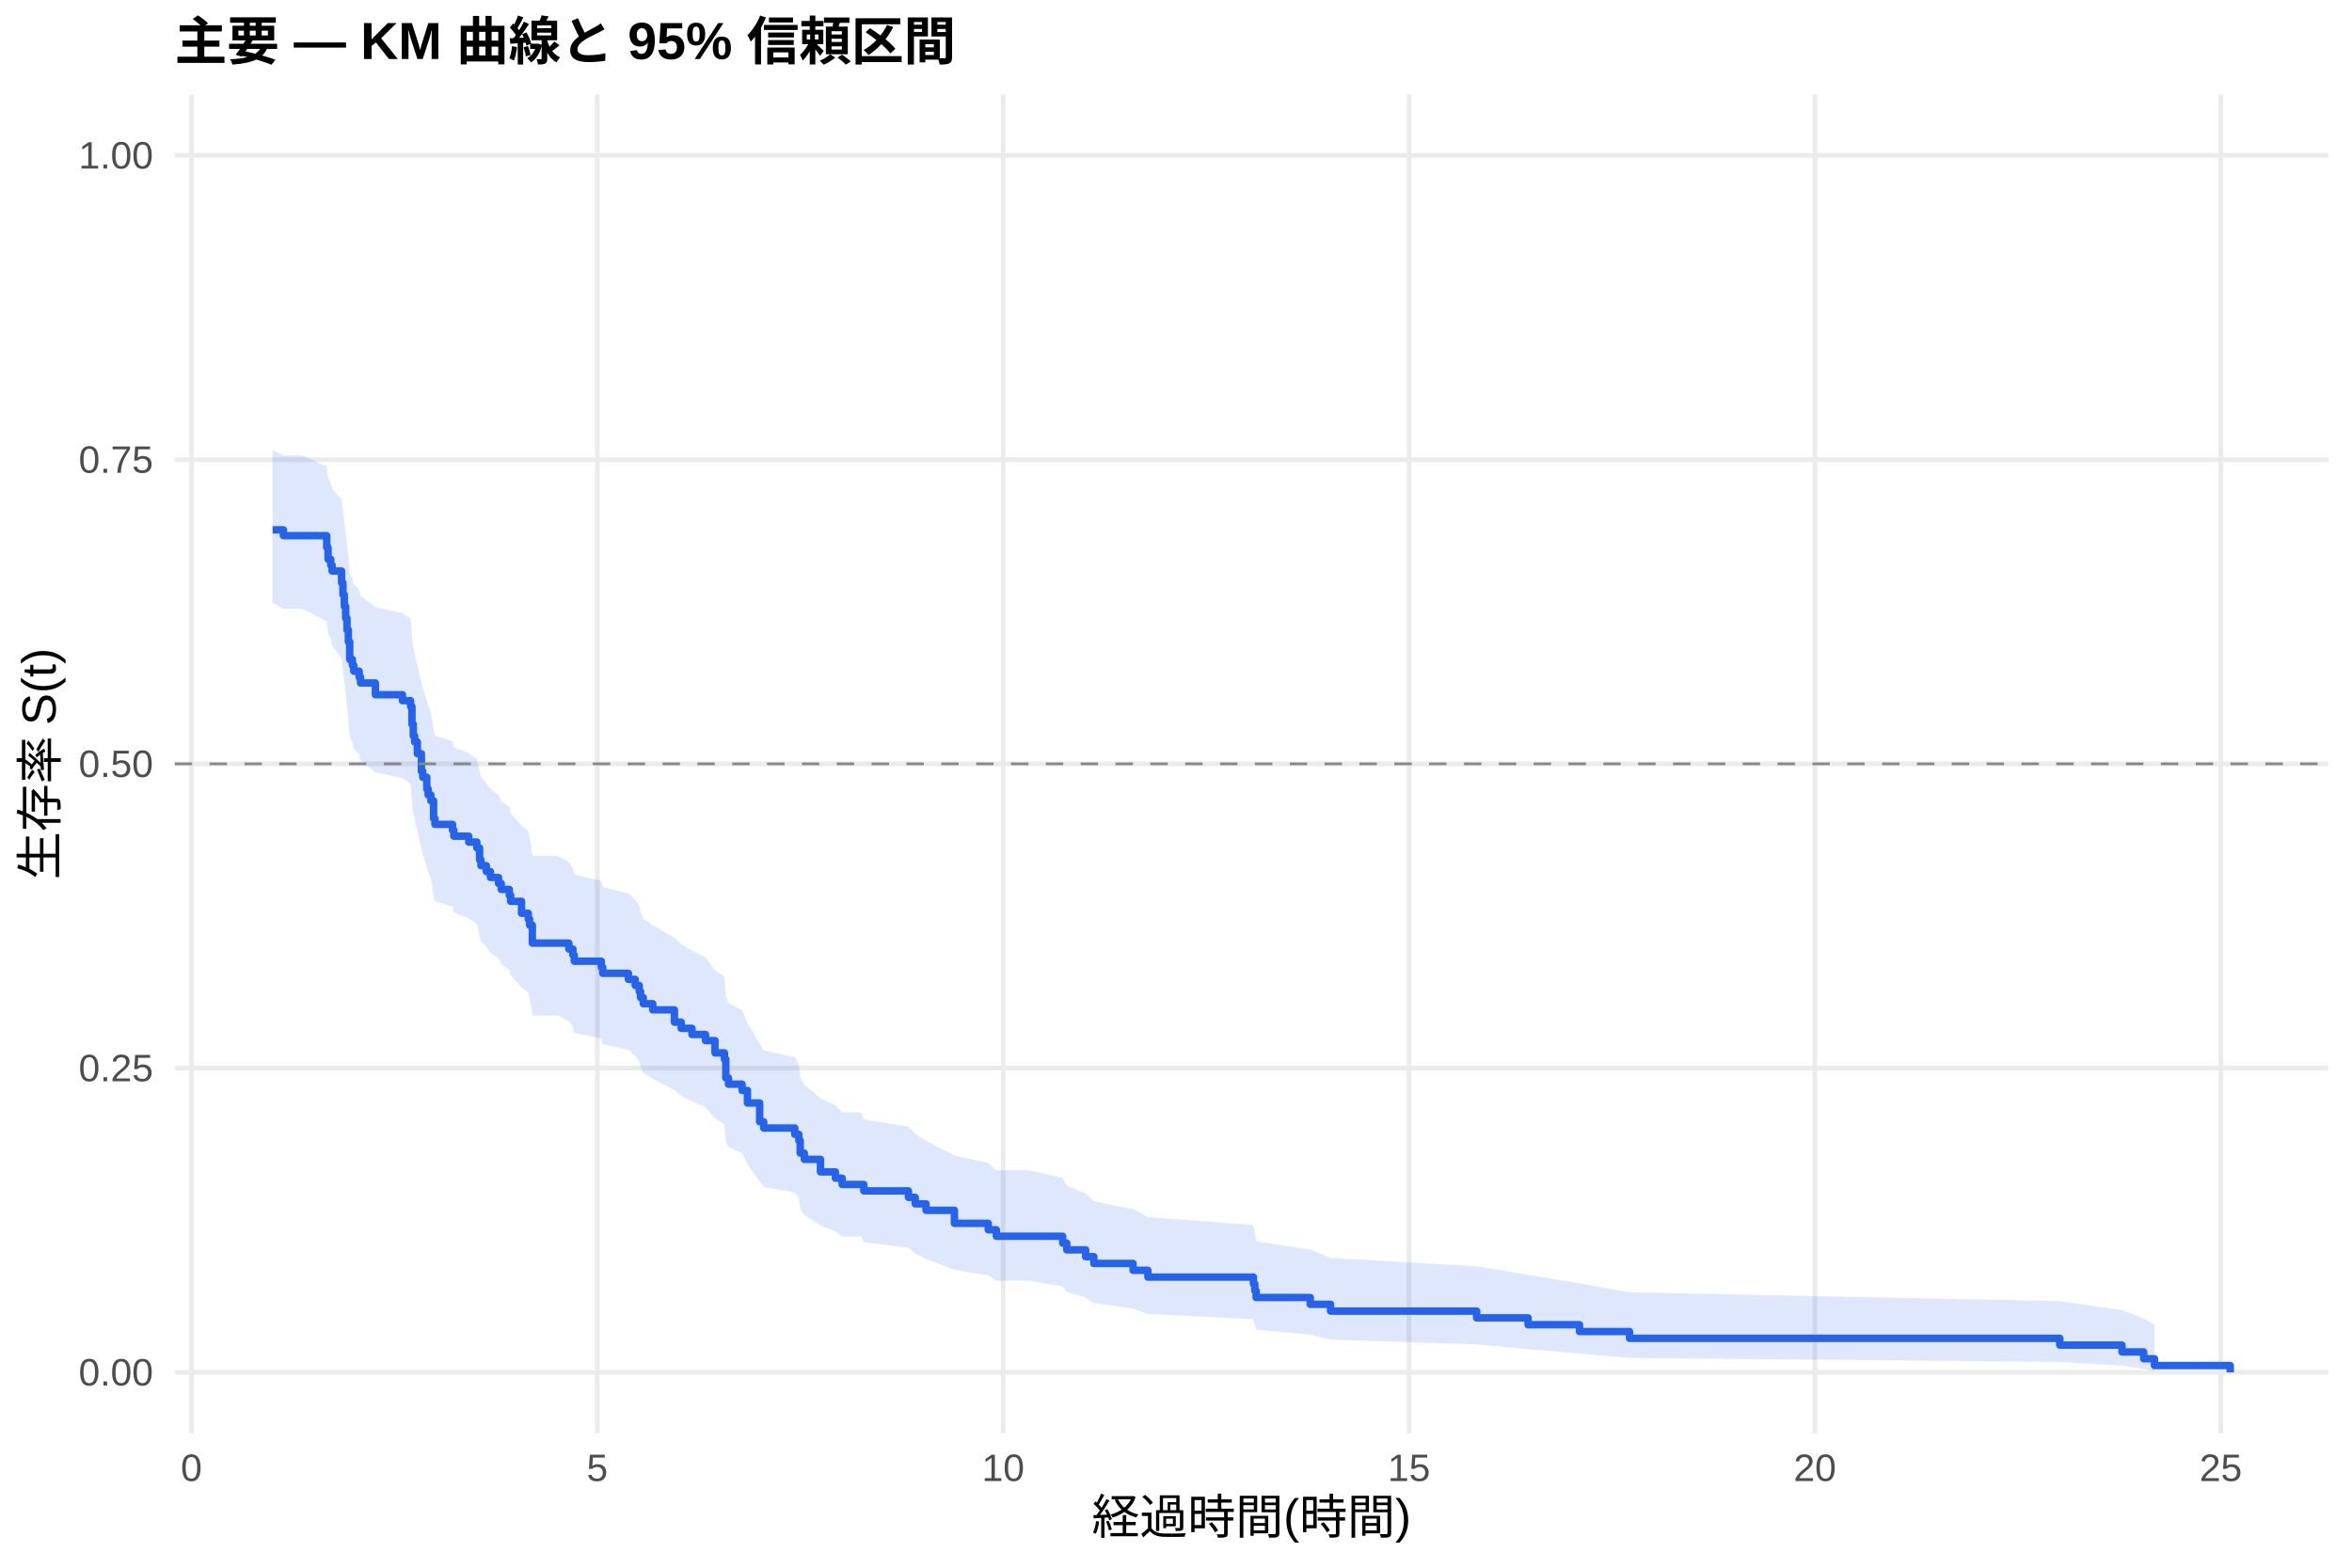
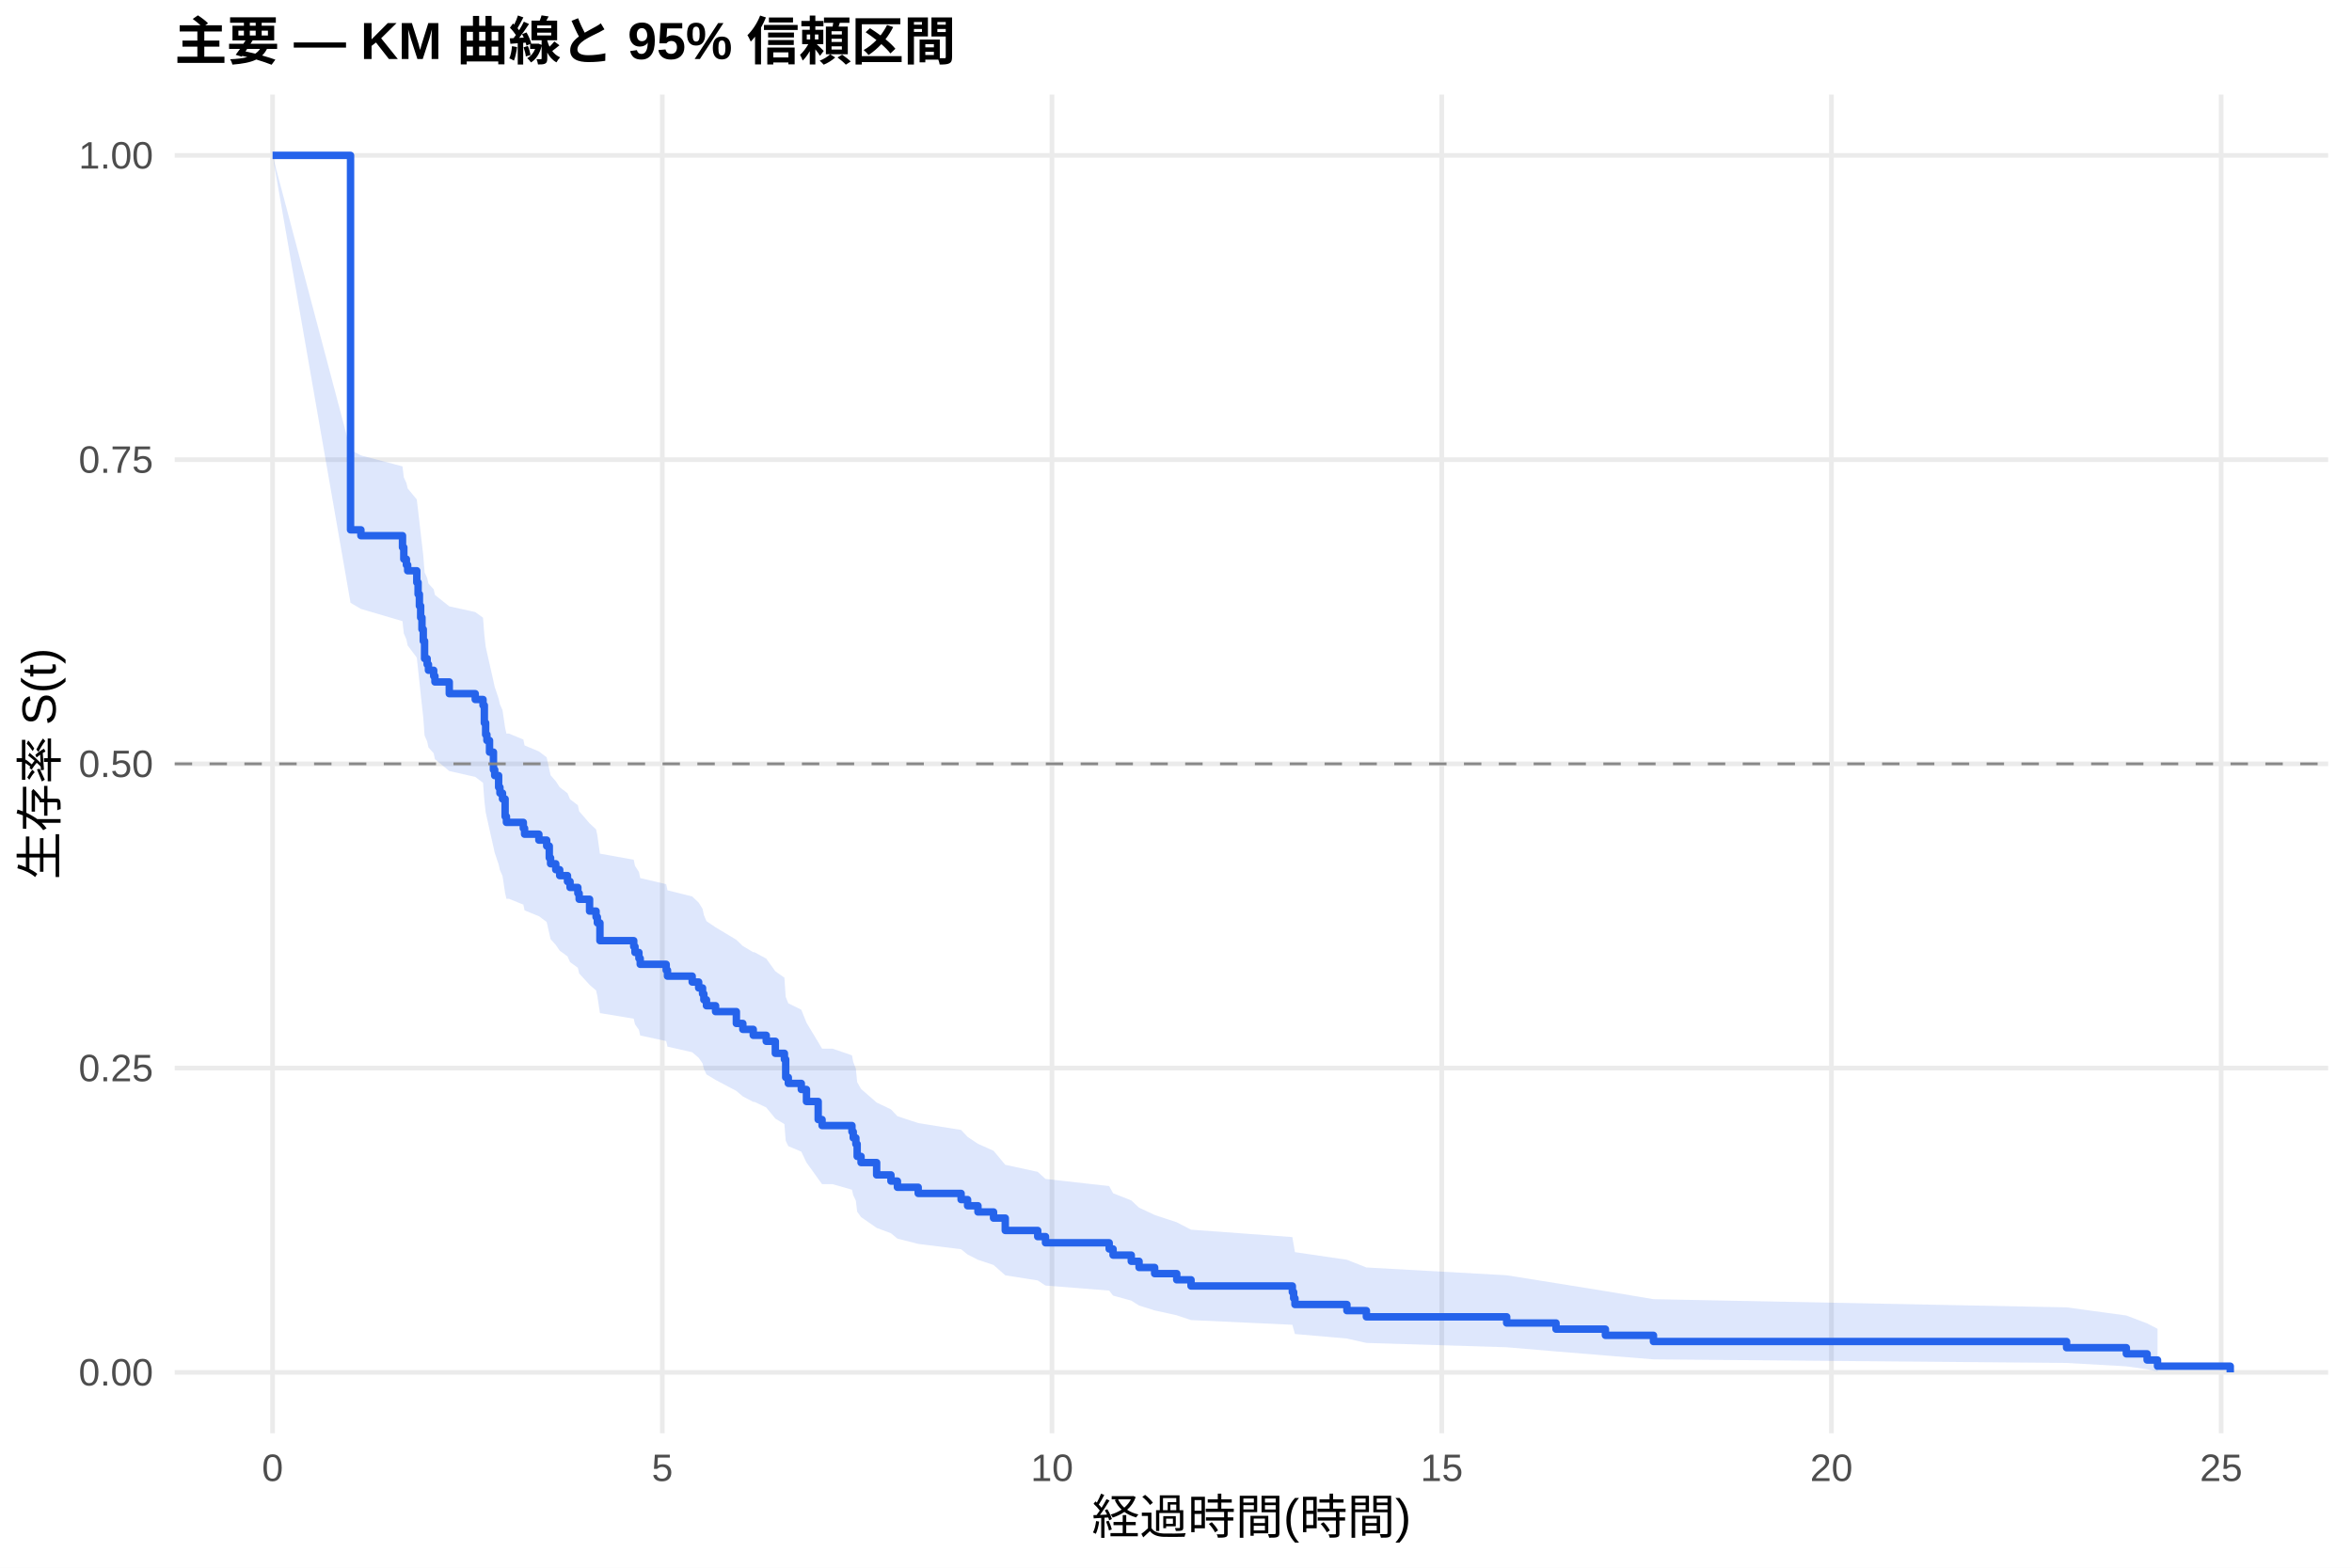
<svg xmlns="http://www.w3.org/2000/svg" width="540.00pt" height="360.00pt" viewBox="0 0 540.00 360.00">
  <g class="svglite">
    <defs>
      <style type="text/css">
    .svglite line, .svglite polyline, .svglite polygon, .svglite path, .svglite rect, .svglite circle {
      fill: none;
      stroke: #000000;
      stroke-linecap: round;
      stroke-linejoin: round;
      stroke-miterlimit: 10.00;
    }
    .svglite text {
      white-space: pre;
    }
    .svglite g.glyphgroup path {
      fill: inherit;
      stroke: none;
    }
  </style>
    </defs>
    <rect width="100%" height="100%" style="stroke: none; fill: #FFFFFF;" />
    <defs>
      <clipPath id="cpMC4wMHw1NDAuMDB8MC4wMHwzNjAuMDA=">
        <rect x="0.00" y="0.00" width="540.00" height="360.00" />
      </clipPath>
    </defs>
    <g clip-path="url(#cpMC4wMHw1NDAuMDB8MC4wMHwzNjAuMDA=)">
      <rect x="0" y="0.00" width="540.00" height="360.00" style="stroke-width: 1.07; stroke: none; fill: #FFFFFF;" />
    </g>
    <defs>
      <clipPath id="cpNDAuMTF8NTM0LjUyfDIxLjcxfDMyOS4xMg==">
        <rect x="40.11" y="21.71" width="494.41" height="307.41" />
      </clipPath>
    </defs>
    <g clip-path="url(#cpNDAuMTF8NTM0LjUyfDIxLjcxfDMyOS4xMg==)">
      <polyline points="40.11,315.14 534.52,315.14 " style="stroke-width: 1.07; stroke: #EBEBEB; stroke-linecap: butt;" />
      <polyline points="40.11,245.28 534.52,245.28 " style="stroke-width: 1.07; stroke: #EBEBEB; stroke-linecap: butt;" />
      <polyline points="40.11,175.41 534.52,175.41 " style="stroke-width: 1.07; stroke: #EBEBEB; stroke-linecap: butt;" />
      <polyline points="40.11,105.55 534.52,105.55 " style="stroke-width: 1.07; stroke: #EBEBEB; stroke-linecap: butt;" />
      <polyline points="40.11,35.68 534.52,35.68 " style="stroke-width: 1.07; stroke: #EBEBEB; stroke-linecap: butt;" />
-       <polyline points="43.95,329.12 43.95,21.71 " style="stroke-width: 1.07; stroke: #EBEBEB; stroke-linecap: butt;" />
-       <polyline points="137.13,329.12 137.13,21.71 " style="stroke-width: 1.07; stroke: #EBEBEB; stroke-linecap: butt;" />
-       <polyline points="230.32,329.12 230.32,21.71 " style="stroke-width: 1.07; stroke: #EBEBEB; stroke-linecap: butt;" />
-       <polyline points="323.50,329.12 323.50,21.71 " style="stroke-width: 1.07; stroke: #EBEBEB; stroke-linecap: butt;" />
-       <polyline points="416.69,329.12 416.69,21.71 " style="stroke-width: 1.07; stroke: #EBEBEB; stroke-linecap: butt;" />
-       <polyline points="509.87,329.12 509.87,21.71 " style="stroke-width: 1.07; stroke: #EBEBEB; stroke-linecap: butt;" />
-       <polygon points="62.58,103.32 65.07,104.58 69.42,104.58 75.01,107.11 75.32,109.65 75.94,110.93 76.25,112.20 78.42,114.76 78.74,117.33 79.05,119.90 79.36,122.48 79.67,125.07 79.98,127.67 80.29,131.58 80.91,132.89 81.22,134.20 82.46,135.51 82.77,136.82 86.19,139.45 92.40,140.77 94.27,142.09 94.58,146.07 94.89,148.72 95.20,150.05 95.82,152.72 96.75,156.74 97.06,158.08 97.99,160.77 98.30,162.11 98.93,163.46 99.55,167.52 99.86,168.88 103.90,170.23 104.21,171.59 107.62,172.95 109.49,174.32 110.11,177.05 110.42,178.42 111.66,179.79 112.59,181.17 114.46,182.56 115.08,183.95 116.94,185.35 117.25,186.74 119.74,189.53 121.29,190.93 121.60,192.34 122.22,196.55 128.12,196.55 130.61,197.98 131.54,199.41 131.85,200.84 138.06,202.28 138.37,203.71 144.28,205.15 145.83,206.59 146.76,208.03 147.07,209.50 147.69,210.96 149.87,212.43 154.84,215.38 156.39,216.86 158.87,218.34 161.98,219.82 164.16,222.80 166.33,224.32 166.64,228.88 167.26,230.41 170.37,231.95 171.61,235.02 174.41,239.66 175.34,241.22 182.48,242.78 183.41,244.34 183.72,247.48 184.66,249.06 188.38,252.22 191.80,253.82 193.35,255.41 197.70,255.41 198.32,257.06 208.57,258.70 210.13,260.36 212.61,262.02 219.13,265.37 226.90,267.06 228.76,268.75 236.22,268.75 243.98,270.51 244.92,272.28 249.26,274.07 251.13,275.86 260.14,277.67 263.55,279.50 287.78,281.33 288.09,283.19 288.40,285.06 300.83,286.95 305.49,288.87 339.03,290.80 350.84,292.76 362.64,294.75 374.13,296.76 472.91,298.80 487.20,300.84 492.17,302.81 494.65,304.15 494.65,314.92 492.17,314.35 487.20,313.61 472.91,312.75 374.13,311.82 362.64,310.83 350.84,309.80 339.03,308.72 305.49,307.62 300.83,306.48 288.40,305.32 288.09,304.14 287.78,302.94 263.55,301.72 260.14,300.48 251.13,299.23 249.26,297.97 244.92,296.69 243.98,295.40 236.22,294.09 228.76,294.09 226.90,292.85 219.13,291.61 212.61,289.09 210.13,287.82 208.57,286.54 198.32,285.26 197.70,283.96 193.35,283.96 191.80,282.72 188.38,281.47 184.66,278.95 183.72,277.68 183.41,275.13 182.48,273.85 175.34,272.57 174.41,271.28 171.61,267.39 170.37,264.78 167.26,263.47 166.64,262.15 166.33,258.19 164.16,256.86 161.98,254.25 158.87,252.94 156.39,251.63 154.84,250.32 149.87,247.68 147.69,246.36 147.07,245.04 146.76,243.71 145.83,242.41 144.28,241.10 138.37,239.79 138.06,238.47 131.85,237.16 131.54,235.84 130.61,234.52 128.12,233.20 122.22,233.20 121.60,229.28 121.29,227.97 119.74,226.66 117.25,224.03 116.94,222.71 115.08,221.39 114.46,220.07 112.59,218.75 111.66,217.42 110.42,216.11 110.11,214.80 109.49,212.17 107.62,210.86 104.21,209.54 103.90,208.21 99.86,206.89 99.55,205.57 98.93,201.58 98.30,200.25 97.99,198.92 97.06,196.24 96.75,194.91 95.82,190.88 95.20,188.18 94.89,186.84 94.58,184.13 94.27,180.06 92.40,178.70 86.19,177.34 82.77,174.61 82.46,173.24 81.22,171.87 80.91,170.50 80.29,169.13 79.98,164.99 79.67,162.23 79.36,159.46 79.05,156.68 78.74,153.89 78.42,151.10 76.25,148.30 75.94,146.89 75.32,145.48 75.01,142.66 69.42,139.83 65.07,139.83 62.58,138.43 " style="stroke-width: 0.00; stroke: none; stroke-linecap: butt; fill: #2563EB; fill-opacity: 0.15;" />
-       <polyline points="62.58,103.32 65.07,104.58 69.42,104.58 75.01,107.11 75.32,109.65 75.94,110.93 76.25,112.20 78.42,114.76 78.74,117.33 79.05,119.90 79.36,122.48 79.67,125.07 79.98,127.67 80.29,131.58 80.91,132.89 81.22,134.20 82.46,135.51 82.77,136.82 86.19,139.45 92.40,140.77 94.27,142.09 94.58,146.07 94.89,148.72 95.20,150.05 95.82,152.72 96.75,156.74 97.06,158.08 97.99,160.77 98.30,162.11 98.93,163.46 99.55,167.52 99.86,168.88 103.90,170.23 104.21,171.59 107.62,172.95 109.49,174.32 110.11,177.05 110.42,178.42 111.66,179.79 112.59,181.17 114.46,182.56 115.08,183.95 116.94,185.35 117.25,186.74 119.74,189.53 121.29,190.93 121.60,192.34 122.22,196.55 128.12,196.55 130.61,197.98 131.54,199.41 131.85,200.84 138.06,202.28 138.37,203.71 144.28,205.15 145.83,206.59 146.76,208.03 147.07,209.50 147.69,210.96 149.87,212.43 154.84,215.38 156.39,216.86 158.87,218.34 161.98,219.82 164.16,222.80 166.33,224.32 166.64,228.88 167.26,230.41 170.37,231.95 171.61,235.02 174.41,239.66 175.34,241.22 182.48,242.78 183.41,244.34 183.72,247.48 184.66,249.06 188.38,252.22 191.80,253.82 193.35,255.41 197.70,255.41 198.32,257.06 208.57,258.70 210.13,260.36 212.61,262.02 219.13,265.37 226.90,267.06 228.76,268.75 236.22,268.75 243.98,270.51 244.92,272.28 249.26,274.07 251.13,275.86 260.14,277.67 263.55,279.50 287.78,281.33 288.09,283.19 288.40,285.06 300.83,286.95 305.49,288.87 339.03,290.80 350.84,292.76 362.64,294.75 374.13,296.76 472.91,298.80 487.20,300.84 492.17,302.81 494.65,304.15 " style="stroke-width: 1.07; stroke: none; stroke-linecap: butt;" />
-       <polyline points="494.65,314.92 492.17,314.35 487.20,313.61 472.91,312.75 374.13,311.82 362.64,310.83 350.84,309.80 339.03,308.72 305.49,307.62 300.83,306.48 288.40,305.32 288.09,304.14 287.78,302.94 263.55,301.72 260.14,300.48 251.13,299.23 249.26,297.97 244.92,296.69 243.98,295.40 236.22,294.09 228.76,294.09 226.90,292.85 219.13,291.61 212.61,289.09 210.13,287.82 208.57,286.54 198.32,285.26 197.70,283.96 193.35,283.96 191.80,282.72 188.38,281.47 184.66,278.95 183.72,277.68 183.41,275.13 182.48,273.85 175.34,272.57 174.41,271.28 171.61,267.39 170.37,264.78 167.26,263.47 166.64,262.15 166.33,258.19 164.16,256.86 161.98,254.25 158.87,252.94 156.39,251.63 154.84,250.32 149.87,247.68 147.69,246.36 147.07,245.04 146.76,243.71 145.83,242.41 144.28,241.10 138.37,239.79 138.06,238.47 131.85,237.16 131.54,235.84 130.61,234.52 128.12,233.20 122.22,233.20 121.60,229.28 121.29,227.97 119.74,226.66 117.25,224.03 116.94,222.71 115.08,221.39 114.46,220.07 112.59,218.75 111.66,217.42 110.42,216.11 110.11,214.80 109.49,212.17 107.62,210.86 104.21,209.54 103.90,208.21 99.86,206.89 99.55,205.57 98.93,201.58 98.30,200.25 97.99,198.92 97.06,196.24 96.75,194.91 95.82,190.88 95.20,188.18 94.89,186.84 94.58,184.13 94.27,180.06 92.40,178.70 86.19,177.34 82.77,174.61 82.46,173.24 81.22,171.87 80.91,170.50 80.29,169.13 79.98,164.99 79.67,162.23 79.36,159.46 79.05,156.68 78.74,153.89 78.42,151.10 76.25,148.30 75.94,146.89 75.32,145.48 75.01,142.66 69.42,139.83 65.07,139.83 62.58,138.43 " style="stroke-width: 1.07; stroke: none; stroke-linecap: butt;" />
-       <polyline points="62.58,121.67 65.07,121.67 65.07,123.01 69.42,123.01 69.42,123.01 75.01,123.01 75.01,125.72 75.32,125.72 75.32,128.43 75.94,128.43 75.94,129.78 76.25,129.78 76.25,131.13 78.42,131.13 78.42,133.84 78.74,133.84 78.74,136.54 79.05,136.54 79.05,139.25 79.36,139.25 79.36,141.96 79.67,141.96 79.67,144.66 79.98,144.66 79.98,147.37 80.29,147.37 80.29,151.43 80.91,151.43 80.91,152.78 81.22,152.78 81.22,154.13 82.46,154.13 82.46,155.49 82.77,155.49 82.77,156.84 86.19,156.84 86.19,159.54 92.40,159.54 92.40,160.90 94.27,160.90 94.27,162.25 94.58,162.25 94.58,166.31 94.89,166.31 94.89,169.02 95.20,169.02 95.20,170.37 95.82,170.37 95.82,173.08 96.75,173.08 96.75,177.13 97.06,177.13 97.06,178.49 97.99,178.49 97.99,181.19 98.30,181.19 98.30,182.55 98.93,182.55 98.93,183.90 99.55,183.90 99.55,187.96 99.86,187.96 99.86,189.31 103.90,189.31 103.90,190.66 104.21,190.66 104.21,192.02 107.62,192.02 107.62,193.37 109.49,193.37 109.49,194.72 110.11,194.72 110.11,197.43 110.42,197.43 110.42,198.78 111.66,198.78 111.66,200.14 112.59,200.14 112.59,201.50 114.46,201.50 114.46,202.87 115.08,202.87 115.08,204.24 116.94,204.24 116.94,205.61 117.25,205.61 117.25,206.98 119.74,206.98 119.74,209.72 121.29,209.72 121.29,211.09 121.60,211.09 121.60,212.46 122.22,212.46 122.22,216.57 128.12,216.57 128.12,216.57 130.61,216.57 130.61,217.95 131.54,217.95 131.54,219.34 131.85,219.34 131.85,220.73 138.06,220.73 138.06,222.12 138.37,222.12 138.37,223.51 144.28,223.51 144.28,224.90 145.83,224.90 145.83,226.28 146.76,226.28 146.76,227.67 147.07,227.67 147.07,229.08 147.69,229.08 147.69,230.49 149.87,230.49 149.87,231.90 154.84,231.90 154.84,234.73 156.39,234.73 156.39,236.14 158.87,236.14 158.87,237.55 161.98,237.55 161.98,238.96 164.16,238.96 164.16,241.78 166.33,241.78 166.33,243.22 166.64,243.22 166.64,247.53 167.26,247.53 167.26,248.97 170.37,248.97 170.37,250.41 171.61,250.41 171.61,253.29 174.41,253.29 174.41,257.60 175.34,257.60 175.34,259.04 182.48,259.04 182.48,260.48 183.41,260.48 183.41,261.92 183.72,261.92 183.72,264.80 184.66,264.80 184.66,266.23 188.38,266.23 188.38,269.11 191.80,269.11 191.80,270.55 193.35,270.55 193.35,271.99 197.70,271.99 197.70,271.99 198.32,271.99 198.32,273.48 208.57,273.48 208.57,274.96 210.13,274.96 210.13,276.45 212.61,276.45 212.61,277.94 219.13,277.94 219.13,280.92 226.90,280.92 226.90,282.41 228.76,282.41 228.76,283.89 236.22,283.89 236.22,283.89 243.98,283.89 243.98,285.46 244.92,285.46 244.92,287.02 249.26,287.02 249.26,288.58 251.13,288.58 251.13,290.14 260.14,290.14 260.14,291.71 263.55,291.71 263.55,293.27 287.78,293.27 287.78,294.83 288.09,294.83 288.09,296.39 288.40,296.39 288.40,297.96 300.83,297.96 300.83,299.52 305.49,299.52 305.49,301.08 339.03,301.08 339.03,302.64 350.84,302.64 350.84,304.21 362.64,304.21 362.64,305.77 374.13,305.77 374.13,307.33 472.91,307.33 472.91,308.89 487.20,308.89 487.20,310.46 492.17,310.46 492.17,312.02 494.65,312.02 494.65,313.58 512.05,313.58 512.05,315.14 " style="stroke-width: 1.71; stroke: #2563EB; stroke-linecap: butt;" />
+       <polyline points="62.58,329.12 62.58,21.71 " style="stroke-width: 1.07; stroke: #EBEBEB; stroke-linecap: butt;" />
+       <polyline points="152.06,329.12 152.06,21.71 " style="stroke-width: 1.07; stroke: #EBEBEB; stroke-linecap: butt;" />
+       <polyline points="241.53,329.12 241.53,21.71 " style="stroke-width: 1.07; stroke: #EBEBEB; stroke-linecap: butt;" />
+       <polyline points="331.01,329.12 331.01,21.71 " style="stroke-width: 1.07; stroke: #EBEBEB; stroke-linecap: butt;" />
+       <polyline points="420.48,329.12 420.48,21.71 " style="stroke-width: 1.07; stroke: #EBEBEB; stroke-linecap: butt;" />
+       <polyline points="509.96,329.12 509.96,21.71 " style="stroke-width: 1.07; stroke: #EBEBEB; stroke-linecap: butt;" />
+       <polygon points="62.58,35.68 80.48,103.32 82.86,104.58 92.41,107.10 92.71,109.62 93.30,110.89 93.60,112.16 95.69,114.70 95.99,117.25 96.29,119.81 96.58,122.37 96.88,124.95 97.18,127.53 97.48,131.42 98.07,132.72 98.37,134.02 99.57,135.32 99.86,136.62 103.15,139.24 109.11,140.55 110.90,141.86 111.20,145.80 111.50,148.44 111.79,149.77 112.39,152.42 113.29,156.40 113.58,157.74 114.48,160.41 114.78,161.74 115.37,163.08 115.97,167.11 116.27,168.46 116.86,168.46 120.15,169.82 120.44,171.18 123.72,172.55 125.51,173.91 126.11,176.65 126.41,178.02 127.60,179.39 128.50,180.77 130.29,182.15 130.88,183.53 132.67,184.91 132.97,186.29 135.36,189.06 136.85,190.45 137.15,191.84 137.74,196.03 145.50,197.43 145.79,198.83 146.69,200.23 146.99,201.64 152.95,203.04 153.25,204.45 158.92,205.86 160.41,207.28 161.30,208.69 161.60,210.11 162.20,211.53 164.29,212.95 169.06,215.81 170.55,217.24 172.94,218.67 173.23,218.67 175.92,220.13 178.01,223.04 180.09,224.51 180.39,228.92 180.99,230.39 183.97,231.87 185.16,234.84 187.85,239.31 188.74,240.81 191.13,240.81 195.60,242.34 195.90,243.88 196.50,245.42 196.80,248.51 197.69,250.06 201.27,253.18 204.55,254.75 206.04,256.32 210.81,257.90 220.66,259.48 222.15,261.07 224.53,262.66 228.11,264.26 230.80,267.48 238.25,269.10 240.04,270.73 254.66,272.37 255.55,274.01 259.73,275.66 261.52,277.33 265.10,279.00 270.17,280.68 273.45,282.38 296.71,284.08 297.01,285.80 297.31,287.54 309.24,289.29 313.71,291.06 345.92,292.85 357.25,294.66 368.59,296.49 379.62,298.34 474.47,300.22 488.19,302.09 492.96,303.90 495.35,305.14 495.35,314.94 492.96,314.43 488.19,313.76 474.47,312.99 379.62,312.16 368.59,311.27 357.25,310.34 345.92,309.38 313.71,308.39 309.24,307.38 297.31,306.34 297.01,305.29 296.71,304.22 273.45,303.14 270.17,302.04 265.10,300.92 261.52,299.80 259.73,298.67 255.55,297.52 254.66,296.37 240.04,295.21 238.25,294.04 230.80,292.86 228.11,290.49 224.53,289.29 222.15,288.08 220.66,286.87 210.81,285.65 206.04,284.43 204.55,283.20 201.27,281.97 197.69,279.49 196.80,278.24 196.50,275.73 195.90,274.47 195.60,273.20 191.13,271.93 188.74,271.93 187.85,270.70 185.16,266.96 183.97,264.46 180.99,263.20 180.39,261.94 180.09,258.14 178.01,256.87 175.92,254.32 173.23,253.03 172.94,253.03 170.55,251.78 169.06,250.52 164.29,247.99 162.20,246.72 161.60,245.45 161.30,244.18 160.41,242.91 158.92,241.63 153.25,240.35 152.95,239.07 146.99,237.79 146.69,236.50 145.79,235.22 145.50,233.93 137.74,232.64 137.15,228.75 136.85,227.45 135.36,226.15 132.97,223.54 132.67,222.24 130.88,220.93 130.29,219.62 128.50,218.30 127.60,216.99 126.41,215.67 126.11,214.35 125.51,211.71 123.72,210.39 120.44,209.06 120.15,207.73 116.86,206.40 116.27,206.40 115.97,205.09 115.37,201.13 114.78,199.81 114.48,198.48 113.58,195.83 113.29,194.50 112.39,190.50 111.79,187.82 111.50,186.48 111.20,183.80 110.90,179.76 109.11,178.41 103.15,177.06 99.86,174.34 99.57,172.99 98.37,171.63 98.07,170.27 97.48,168.90 97.18,164.80 96.88,162.06 96.58,159.31 96.29,156.55 95.99,153.79 95.69,151.01 93.60,148.23 93.30,146.84 92.71,145.44 92.41,142.64 82.86,139.83 80.48,138.43 62.58,35.68 " style="stroke-width: 0.00; stroke: none; stroke-linecap: butt; fill: #2563EB; fill-opacity: 0.15;" />
+       <polyline points="62.58,35.68 80.48,103.32 82.86,104.58 92.41,107.10 92.71,109.62 93.30,110.89 93.60,112.16 95.69,114.70 95.99,117.25 96.29,119.81 96.58,122.37 96.88,124.95 97.18,127.53 97.48,131.42 98.07,132.72 98.37,134.02 99.57,135.32 99.86,136.62 103.15,139.24 109.11,140.55 110.90,141.86 111.20,145.80 111.50,148.44 111.79,149.77 112.39,152.42 113.29,156.40 113.58,157.74 114.48,160.41 114.78,161.74 115.37,163.08 115.97,167.11 116.27,168.46 116.86,168.46 120.15,169.82 120.44,171.18 123.72,172.55 125.51,173.91 126.11,176.65 126.41,178.02 127.60,179.39 128.50,180.77 130.29,182.15 130.88,183.53 132.67,184.91 132.97,186.29 135.36,189.06 136.85,190.45 137.15,191.84 137.74,196.03 145.50,197.43 145.79,198.83 146.69,200.23 146.99,201.64 152.95,203.04 153.25,204.45 158.92,205.86 160.41,207.28 161.30,208.69 161.60,210.11 162.20,211.53 164.29,212.95 169.06,215.81 170.55,217.24 172.94,218.67 173.23,218.67 175.92,220.13 178.01,223.04 180.09,224.51 180.39,228.92 180.99,230.39 183.97,231.87 185.16,234.84 187.85,239.31 188.74,240.81 191.13,240.81 195.60,242.34 195.90,243.88 196.50,245.42 196.80,248.51 197.69,250.06 201.27,253.18 204.55,254.75 206.04,256.32 210.81,257.90 220.66,259.48 222.15,261.07 224.53,262.66 228.11,264.26 230.80,267.48 238.25,269.10 240.04,270.73 254.66,272.37 255.55,274.01 259.73,275.66 261.52,277.33 265.10,279.00 270.17,280.68 273.45,282.38 296.71,284.08 297.01,285.80 297.31,287.54 309.24,289.29 313.71,291.06 345.92,292.85 357.25,294.66 368.59,296.49 379.62,298.34 474.47,300.22 488.19,302.09 492.96,303.90 495.35,305.14 " style="stroke-width: 1.07; stroke: none; stroke-linecap: butt;" />
+       <polyline points="495.35,314.94 492.96,314.43 488.19,313.76 474.47,312.99 379.62,312.16 368.59,311.27 357.25,310.34 345.92,309.38 313.71,308.39 309.24,307.38 297.31,306.34 297.01,305.29 296.71,304.22 273.45,303.14 270.17,302.04 265.10,300.92 261.52,299.80 259.73,298.67 255.55,297.52 254.66,296.37 240.04,295.21 238.25,294.04 230.80,292.86 228.11,290.49 224.53,289.29 222.15,288.08 220.66,286.87 210.81,285.65 206.04,284.43 204.55,283.20 201.27,281.97 197.69,279.49 196.80,278.24 196.50,275.73 195.90,274.47 195.60,273.20 191.13,271.93 188.74,271.93 187.85,270.70 185.16,266.96 183.97,264.46 180.99,263.20 180.39,261.94 180.09,258.14 178.01,256.87 175.92,254.32 173.23,253.03 172.94,253.03 170.55,251.78 169.06,250.52 164.29,247.99 162.20,246.72 161.60,245.45 161.30,244.18 160.41,242.91 158.92,241.63 153.25,240.35 152.95,239.07 146.99,237.79 146.69,236.50 145.79,235.22 145.50,233.93 137.74,232.64 137.15,228.75 136.85,227.45 135.36,226.15 132.97,223.54 132.67,222.24 130.88,220.93 130.29,219.62 128.50,218.30 127.60,216.99 126.41,215.67 126.11,214.35 125.51,211.71 123.72,210.39 120.44,209.06 120.15,207.73 116.86,206.40 116.27,206.40 115.97,205.09 115.37,201.13 114.78,199.81 114.48,198.48 113.58,195.83 113.29,194.50 112.39,190.50 111.79,187.82 111.50,186.48 111.20,183.80 110.90,179.76 109.11,178.41 103.15,177.06 99.86,174.34 99.57,172.99 98.37,171.63 98.07,170.27 97.48,168.90 97.18,164.80 96.88,162.06 96.58,159.31 96.29,156.55 95.99,153.79 95.69,151.01 93.60,148.23 93.30,146.84 92.71,145.44 92.41,142.64 82.86,139.83 80.48,138.43 62.58,35.68 " style="stroke-width: 1.07; stroke: none; stroke-linecap: butt;" />
+       <polyline points="62.58,35.68 80.48,35.68 80.48,121.67 82.86,121.67 82.86,123.01 92.41,123.01 92.41,125.70 92.71,125.70 92.71,128.39 93.30,128.39 93.30,129.73 93.60,129.73 93.60,131.07 95.69,131.07 95.69,133.76 95.99,133.76 95.99,136.45 96.29,136.45 96.29,139.14 96.58,139.14 96.58,141.82 96.88,141.82 96.88,144.51 97.18,144.51 97.18,147.20 97.48,147.20 97.48,151.23 98.07,151.23 98.07,152.57 98.37,152.57 98.37,153.92 99.57,153.92 99.57,155.26 99.86,155.26 99.86,156.60 103.15,156.60 103.15,159.29 109.11,159.29 109.11,160.63 110.90,160.63 110.90,161.98 111.20,161.98 111.20,166.01 111.50,166.01 111.50,168.69 111.79,168.69 111.79,170.04 112.39,170.04 112.39,172.72 113.29,172.72 113.29,176.76 113.58,176.76 113.58,178.10 114.48,178.10 114.48,180.79 114.78,180.79 114.78,182.13 115.37,182.13 115.37,183.47 115.97,183.47 115.97,187.50 116.27,187.50 116.27,188.85 116.86,188.85 116.86,188.85 120.15,188.85 120.15,190.21 120.44,190.21 120.44,191.56 123.72,191.56 123.72,192.92 125.51,192.92 125.51,194.28 126.11,194.28 126.11,197.00 126.41,197.00 126.41,198.35 127.60,198.35 127.60,199.71 128.50,199.71 128.50,201.07 130.29,201.07 130.29,202.43 130.88,202.43 130.88,203.79 132.67,203.79 132.67,205.14 132.97,205.14 132.97,206.50 135.36,206.50 135.36,209.22 136.85,209.22 136.85,210.58 137.15,210.58 137.15,211.93 137.74,211.93 137.74,216.01 145.50,216.01 145.50,217.37 145.79,217.37 145.79,218.72 146.69,218.72 146.69,220.08 146.99,220.08 146.99,221.44 152.95,221.44 152.95,222.80 153.25,222.80 153.25,224.16 158.92,224.16 158.92,225.51 160.41,225.51 160.41,226.87 161.30,226.87 161.30,228.23 161.60,228.23 161.60,229.59 162.20,229.59 162.20,230.95 164.29,230.95 164.29,232.30 169.06,232.30 169.06,235.02 170.55,235.02 170.55,236.38 172.94,236.38 172.94,237.74 173.23,237.74 173.23,237.74 175.92,237.74 175.92,239.12 178.01,239.12 178.01,241.88 180.09,241.88 180.09,243.27 180.39,243.27 180.39,247.41 180.99,247.41 180.99,248.79 183.97,248.79 183.97,250.18 185.16,250.18 185.16,252.94 187.85,252.94 187.85,257.09 188.74,257.09 188.74,258.47 191.13,258.47 191.13,258.47 195.60,258.47 195.60,259.89 195.90,259.89 195.90,261.30 196.50,261.30 196.50,262.72 196.80,262.72 196.80,265.55 197.69,265.55 197.69,266.97 201.27,266.97 201.27,269.80 204.55,269.80 204.55,271.22 206.04,271.22 206.04,272.64 210.81,272.64 210.81,274.05 220.66,274.05 220.66,275.47 222.15,275.47 222.15,276.89 224.53,276.89 224.53,278.31 228.11,278.31 228.11,279.72 230.80,279.72 230.80,282.56 238.25,282.56 238.25,283.97 240.04,283.97 240.04,285.39 254.66,285.39 254.66,286.81 255.55,286.81 255.55,288.22 259.73,288.22 259.73,289.64 261.52,289.64 261.52,291.06 265.10,291.06 265.10,292.47 270.17,292.47 270.17,293.89 273.45,293.89 273.45,295.31 296.71,295.31 296.71,296.72 297.01,296.72 297.01,298.14 297.31,298.14 297.31,299.56 309.24,299.56 309.24,300.97 313.71,300.97 313.71,302.39 345.92,302.39 345.92,303.81 357.25,303.81 357.25,305.22 368.59,305.22 368.59,306.64 379.62,306.64 379.62,308.06 474.47,308.06 474.47,309.48 488.19,309.48 488.19,310.89 492.96,310.89 492.96,312.31 495.35,312.31 495.35,313.73 512.05,313.73 512.05,315.14 " style="stroke-width: 1.71; stroke: #2563EB; stroke-linecap: butt;" />
      <line x1="40.11" y1="175.41" x2="534.52" y2="175.41" style="stroke-width: 0.64; stroke: #888888; stroke-dasharray: 4.00,4.00; stroke-linecap: butt;" />
    </g>
    <g clip-path="url(#cpMC4wMHw1NDAuMDB8MC4wMHwzNjAuMDA=)">
      <text x="35.18" y="318.17" text-anchor="end" style="font-size: 8.80px;fill: #4D4D4D; font-family: &quot;Liberation Sans&quot;;" textLength="17.11px" lengthAdjust="spacingAndGlyphs">0.00</text>
      <text x="35.18" y="248.30" text-anchor="end" style="font-size: 8.80px;fill: #4D4D4D; font-family: &quot;Liberation Sans&quot;;" textLength="17.11px" lengthAdjust="spacingAndGlyphs">0.25</text>
      <text x="35.18" y="178.44" text-anchor="end" style="font-size: 8.80px;fill: #4D4D4D; font-family: &quot;Liberation Sans&quot;;" textLength="17.11px" lengthAdjust="spacingAndGlyphs">0.50</text>
      <text x="35.18" y="108.57" text-anchor="end" style="font-size: 8.80px;fill: #4D4D4D; font-family: &quot;Liberation Sans&quot;;" textLength="17.11px" lengthAdjust="spacingAndGlyphs">0.75</text>
      <text x="35.18" y="38.71" text-anchor="end" style="font-size: 8.80px;fill: #4D4D4D; font-family: &quot;Liberation Sans&quot;;" textLength="17.11px" lengthAdjust="spacingAndGlyphs">1.00</text>
-       <text x="43.95" y="340.10" text-anchor="middle" style="font-size: 8.80px;fill: #4D4D4D; font-family: &quot;Liberation Sans&quot;;" textLength="4.89px" lengthAdjust="spacingAndGlyphs">0</text>
-       <text x="137.13" y="340.10" text-anchor="middle" style="font-size: 8.80px;fill: #4D4D4D; font-family: &quot;Liberation Sans&quot;;" textLength="4.89px" lengthAdjust="spacingAndGlyphs">5</text>
-       <text x="230.32" y="340.10" text-anchor="middle" style="font-size: 8.80px;fill: #4D4D4D; font-family: &quot;Liberation Sans&quot;;" textLength="9.78px" lengthAdjust="spacingAndGlyphs">10</text>
-       <text x="323.50" y="340.10" text-anchor="middle" style="font-size: 8.80px;fill: #4D4D4D; font-family: &quot;Liberation Sans&quot;;" textLength="9.78px" lengthAdjust="spacingAndGlyphs">15</text>
-       <text x="416.69" y="340.10" text-anchor="middle" style="font-size: 8.80px;fill: #4D4D4D; font-family: &quot;Liberation Sans&quot;;" textLength="9.78px" lengthAdjust="spacingAndGlyphs">20</text>
-       <text x="509.87" y="340.10" text-anchor="middle" style="font-size: 8.80px;fill: #4D4D4D; font-family: &quot;Liberation Sans&quot;;" textLength="9.78px" lengthAdjust="spacingAndGlyphs">25</text>
+       <text x="62.58" y="340.10" text-anchor="middle" style="font-size: 8.80px;fill: #4D4D4D; font-family: &quot;Liberation Sans&quot;;" textLength="4.89px" lengthAdjust="spacingAndGlyphs">0</text>
+       <text x="152.06" y="340.10" text-anchor="middle" style="font-size: 8.80px;fill: #4D4D4D; font-family: &quot;Liberation Sans&quot;;" textLength="4.89px" lengthAdjust="spacingAndGlyphs">5</text>
+       <text x="241.53" y="340.10" text-anchor="middle" style="font-size: 8.80px;fill: #4D4D4D; font-family: &quot;Liberation Sans&quot;;" textLength="9.78px" lengthAdjust="spacingAndGlyphs">10</text>
+       <text x="331.01" y="340.10" text-anchor="middle" style="font-size: 8.80px;fill: #4D4D4D; font-family: &quot;Liberation Sans&quot;;" textLength="9.78px" lengthAdjust="spacingAndGlyphs">15</text>
+       <text x="420.48" y="340.10" text-anchor="middle" style="font-size: 8.80px;fill: #4D4D4D; font-family: &quot;Liberation Sans&quot;;" textLength="9.78px" lengthAdjust="spacingAndGlyphs">20</text>
+       <text x="509.96" y="340.10" text-anchor="middle" style="font-size: 8.80px;fill: #4D4D4D; font-family: &quot;Liberation Sans&quot;;" textLength="9.78px" lengthAdjust="spacingAndGlyphs">25</text>
      <text x="287.32" y="352.24" text-anchor="middle" style="font-size: 11.00px; font-family: &quot;Liberation Sans&quot;;" textLength="73.31px" lengthAdjust="spacingAndGlyphs">経過時間(時間)</text>
      <text transform="translate(13.05,175.41) rotate(-90)" text-anchor="middle" style="font-size: 11.00px; font-family: &quot;Liberation Sans&quot;;" textLength="53.78px" lengthAdjust="spacingAndGlyphs">生存率 S(t)</text>
      <text x="40.11" y="13.74" style="font-size: 12.00px; font-weight: bold; font-family: &quot;Liberation Sans&quot;;" textLength="179.33px" lengthAdjust="spacingAndGlyphs">主要 — KM 曲線と 95% 信頼区間</text>
    </g>
  </g>
</svg>
